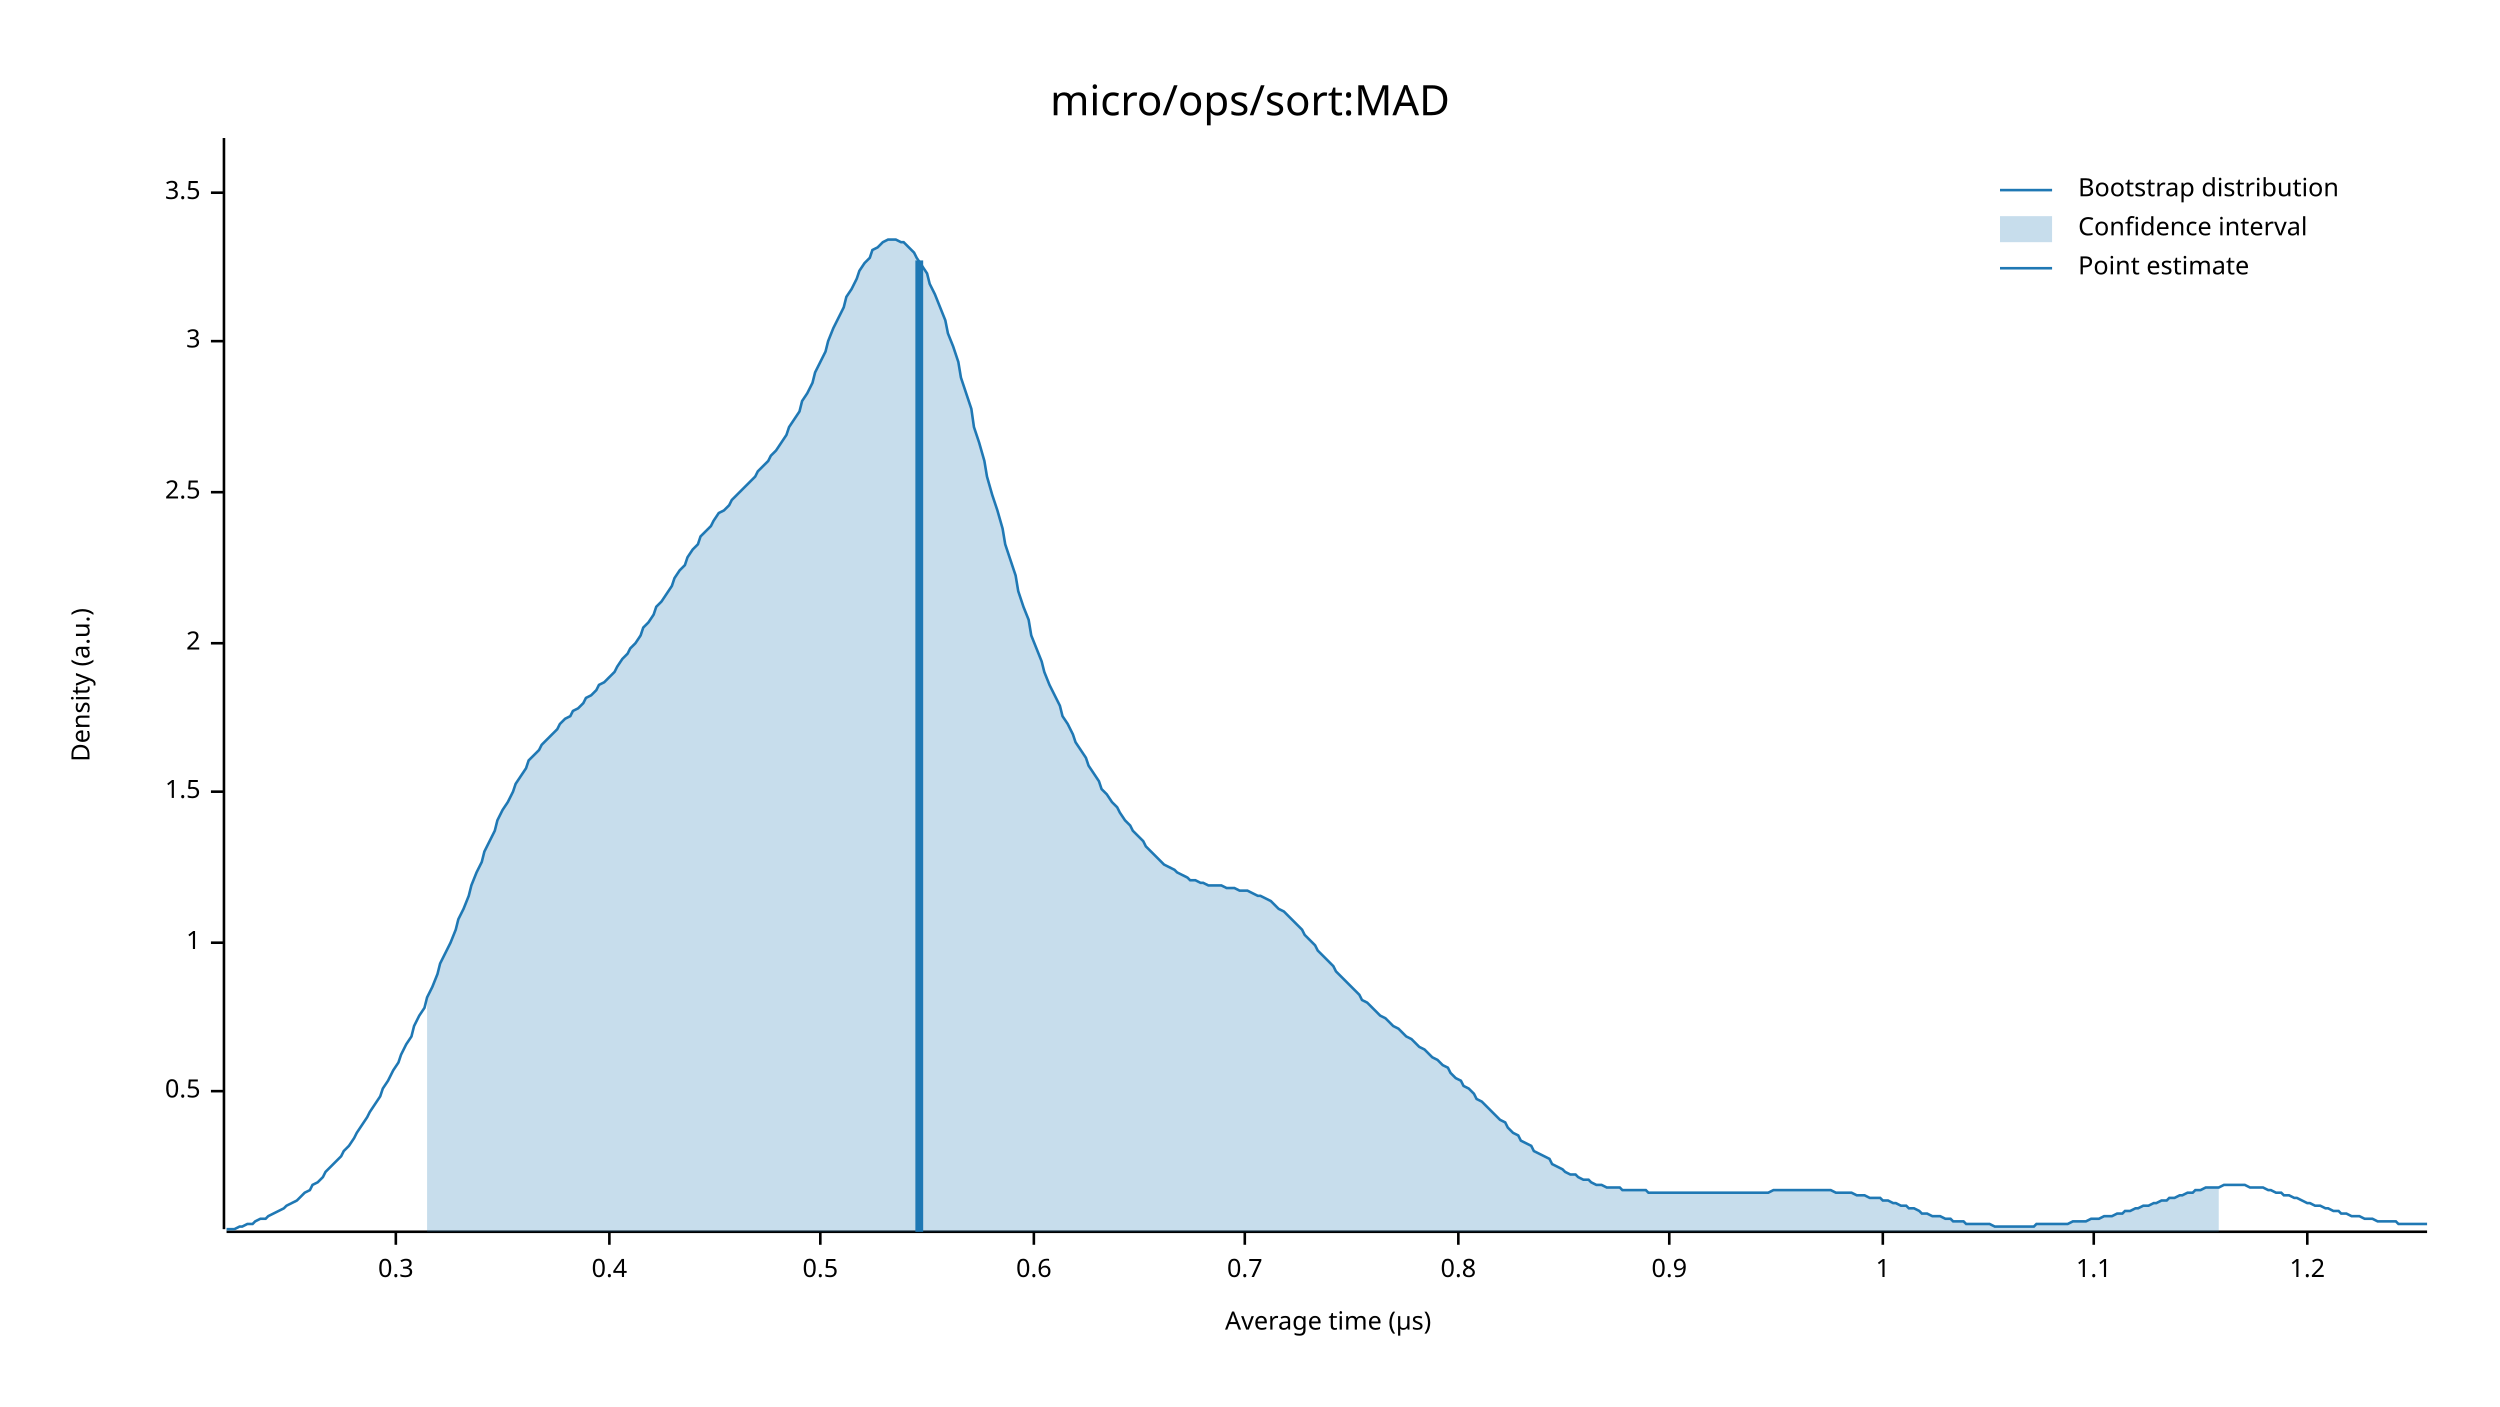
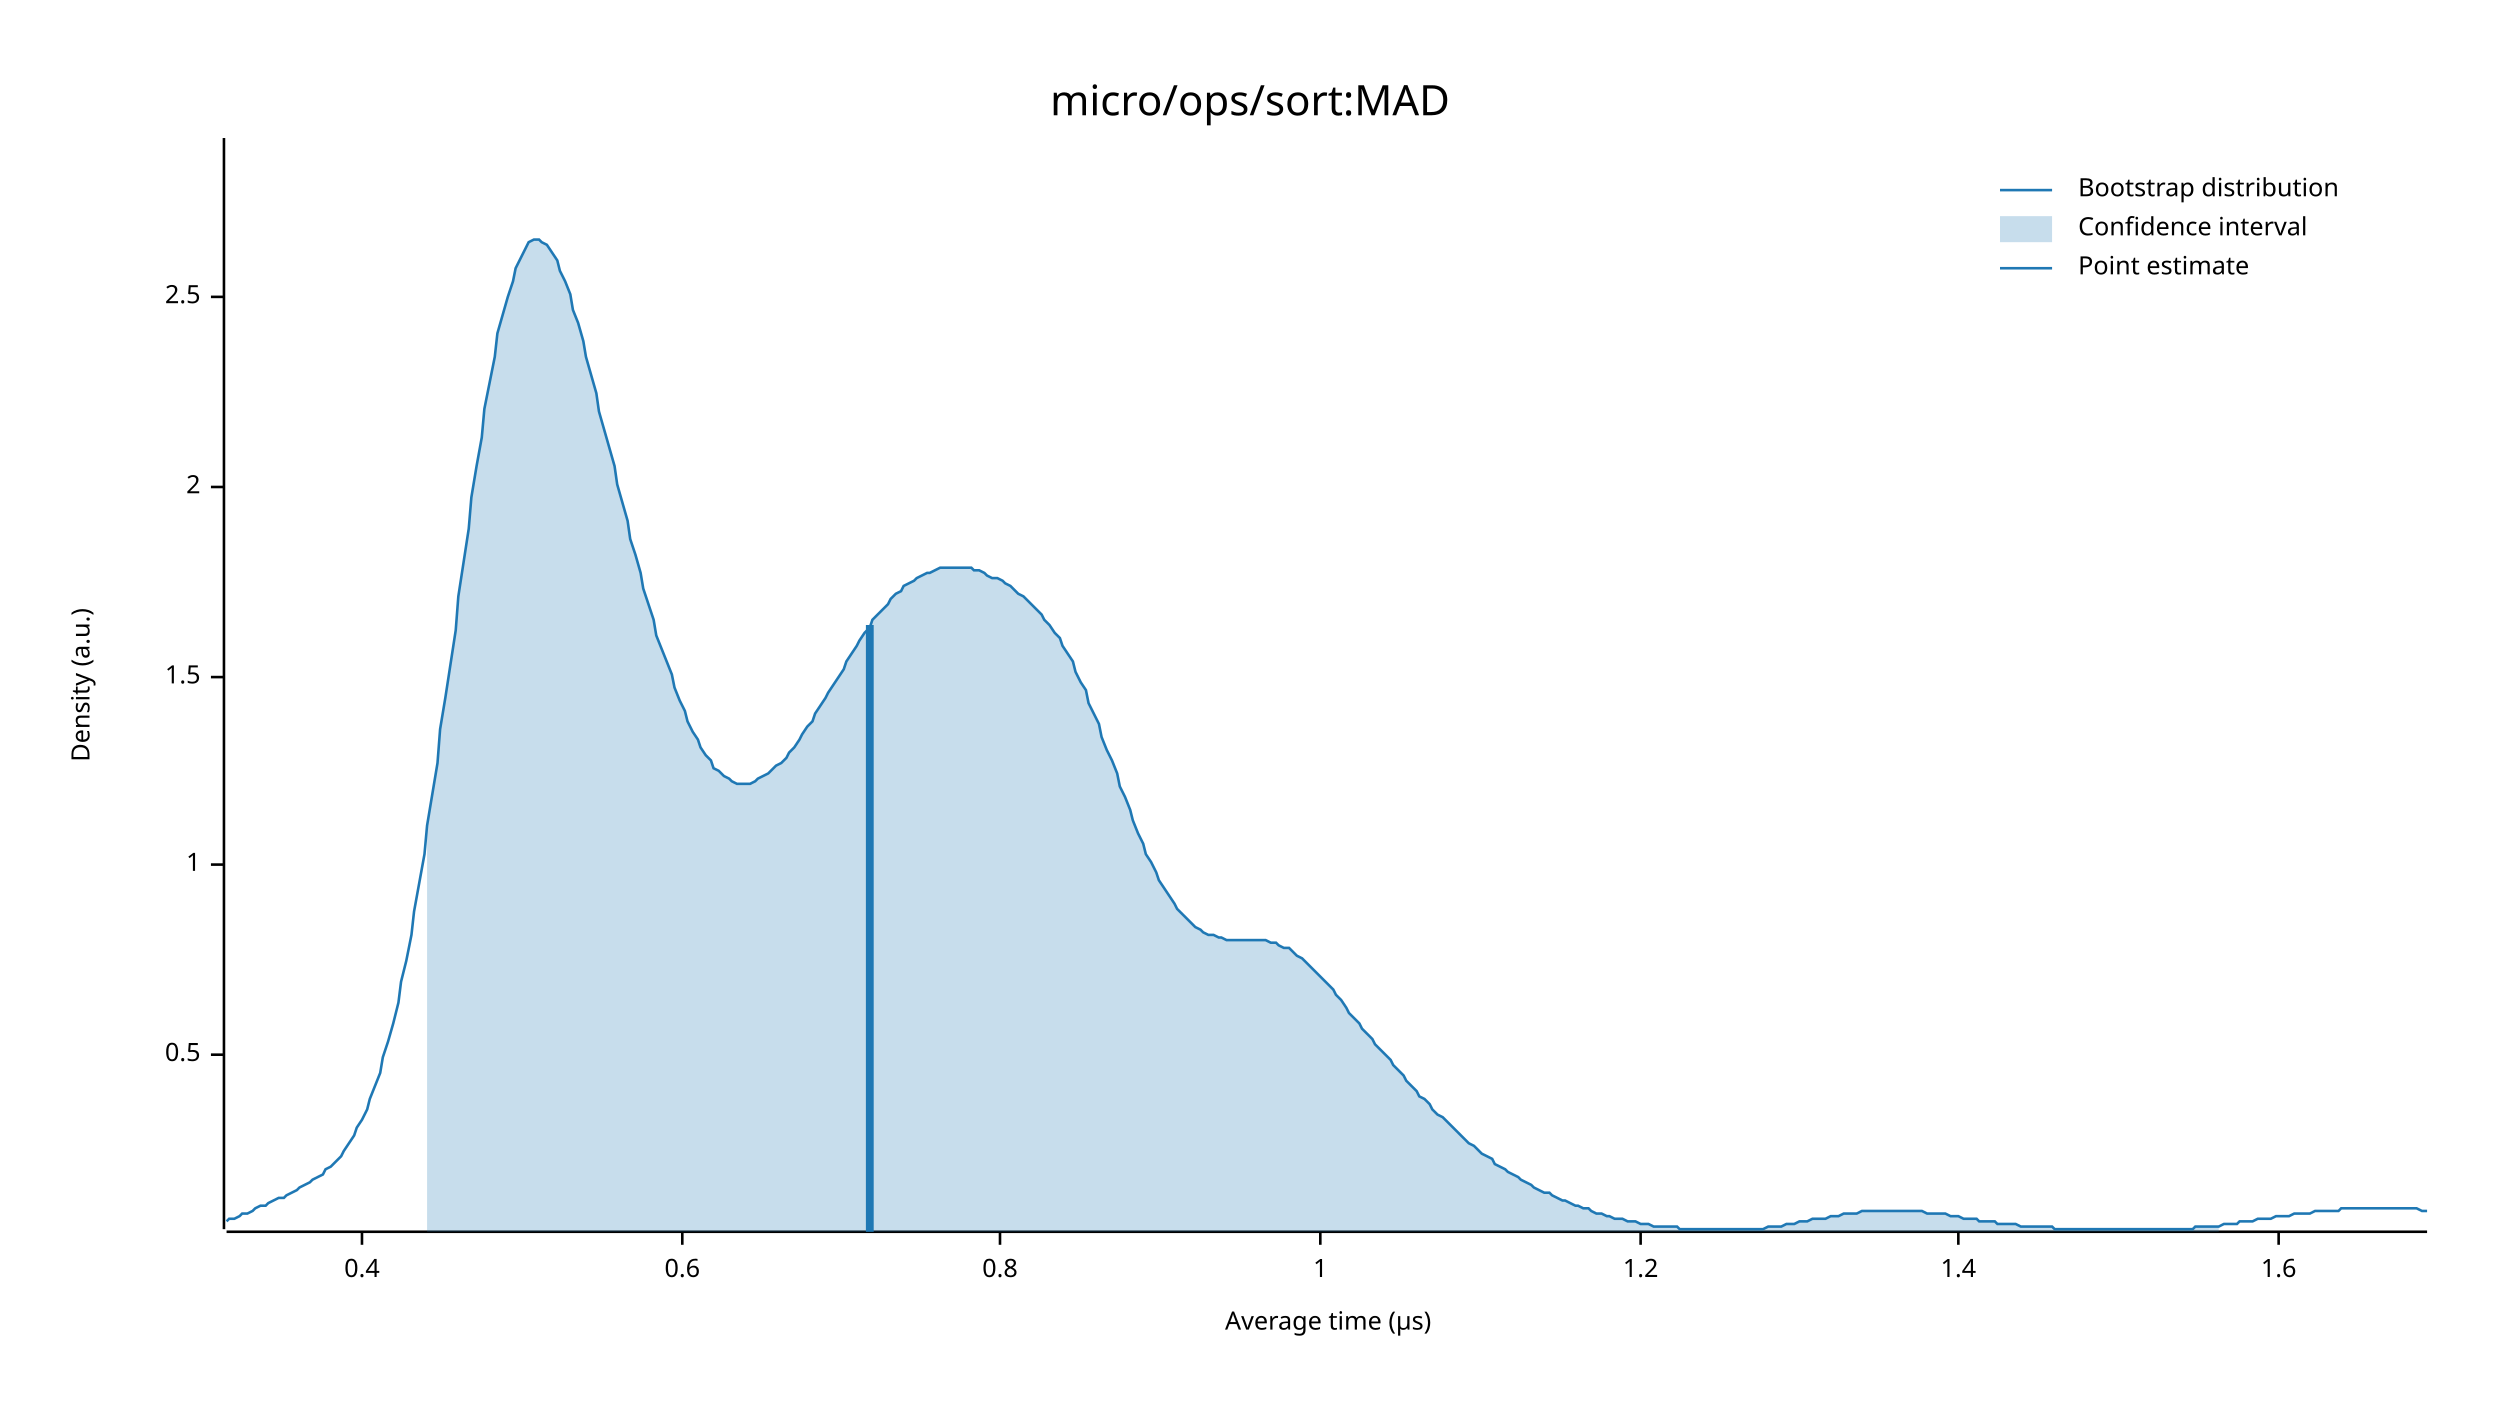
<svg xmlns="http://www.w3.org/2000/svg" width="960" height="540" viewBox="0 0 960 540">
  <text x="480" y="32" dy="0.76em" text-anchor="middle" font-family="sans-serif" font-size="16.129" opacity="1" fill="#000000">
micro/ops/sort:MAD
</text>
  <text x="27" y="263" dy="0.76em" text-anchor="middle" font-family="sans-serif" font-size="9.677" opacity="1" fill="#000000" transform="rotate(270, 27, 263)">
Density (a.u.)
</text>
  <text x="510" y="513" dy="-0.5ex" text-anchor="middle" font-family="sans-serif" font-size="9.677" opacity="1" fill="#000000">
Average time (µs)
</text>
  <polyline fill="none" opacity="1" stroke="#000000" stroke-width="1" points="86,53 86,472 " />
-   <text x="77" y="419" dy="0.5ex" text-anchor="end" font-family="sans-serif" font-size="9.677" opacity="1" fill="#000000">
+   <text x="77" y="405" dy="0.5ex" text-anchor="end" font-family="sans-serif" font-size="9.677" opacity="1" fill="#000000">
0.5
</text>
-   <polyline fill="none" opacity="1" stroke="#000000" stroke-width="1" points="81,419 86,419 " />
-   <text x="77" y="362" dy="0.5ex" text-anchor="end" font-family="sans-serif" font-size="9.677" opacity="1" fill="#000000">
+   <polyline fill="none" opacity="1" stroke="#000000" stroke-width="1" points="81,405 86,405 " />
+   <text x="77" y="332" dy="0.5ex" text-anchor="end" font-family="sans-serif" font-size="9.677" opacity="1" fill="#000000">
1
</text>
-   <polyline fill="none" opacity="1" stroke="#000000" stroke-width="1" points="81,362 86,362 " />
-   <text x="77" y="304" dy="0.5ex" text-anchor="end" font-family="sans-serif" font-size="9.677" opacity="1" fill="#000000">
+   <polyline fill="none" opacity="1" stroke="#000000" stroke-width="1" points="81,332 86,332 " />
+   <text x="77" y="260" dy="0.5ex" text-anchor="end" font-family="sans-serif" font-size="9.677" opacity="1" fill="#000000">
1.5
</text>
-   <polyline fill="none" opacity="1" stroke="#000000" stroke-width="1" points="81,304 86,304 " />
-   <text x="77" y="247" dy="0.5ex" text-anchor="end" font-family="sans-serif" font-size="9.677" opacity="1" fill="#000000">
+   <polyline fill="none" opacity="1" stroke="#000000" stroke-width="1" points="81,260 86,260 " />
+   <text x="77" y="187" dy="0.5ex" text-anchor="end" font-family="sans-serif" font-size="9.677" opacity="1" fill="#000000">
2
</text>
-   <polyline fill="none" opacity="1" stroke="#000000" stroke-width="1" points="81,247 86,247 " />
-   <text x="77" y="189" dy="0.5ex" text-anchor="end" font-family="sans-serif" font-size="9.677" opacity="1" fill="#000000">
+   <polyline fill="none" opacity="1" stroke="#000000" stroke-width="1" points="81,187 86,187 " />
+   <text x="77" y="114" dy="0.5ex" text-anchor="end" font-family="sans-serif" font-size="9.677" opacity="1" fill="#000000">
2.5
</text>
-   <polyline fill="none" opacity="1" stroke="#000000" stroke-width="1" points="81,189 86,189 " />
-   <text x="77" y="131" dy="0.5ex" text-anchor="end" font-family="sans-serif" font-size="9.677" opacity="1" fill="#000000">
- 3
- </text>
-   <polyline fill="none" opacity="1" stroke="#000000" stroke-width="1" points="81,131 86,131 " />
-   <text x="77" y="74" dy="0.5ex" text-anchor="end" font-family="sans-serif" font-size="9.677" opacity="1" fill="#000000">
- 3.5
- </text>
-   <polyline fill="none" opacity="1" stroke="#000000" stroke-width="1" points="81,74 86,74 " />
+   <polyline fill="none" opacity="1" stroke="#000000" stroke-width="1" points="81,114 86,114 " />
  <polyline fill="none" opacity="1" stroke="#000000" stroke-width="1" points="87,473 932,473 " />
-   <text x="152" y="483" dy="0.76em" text-anchor="middle" font-family="sans-serif" font-size="9.677" opacity="1" fill="#000000">
- 0.3
- </text>
-   <polyline fill="none" opacity="1" stroke="#000000" stroke-width="1" points="152,473 152,478 " />
-   <text x="234" y="483" dy="0.76em" text-anchor="middle" font-family="sans-serif" font-size="9.677" opacity="1" fill="#000000">
+   <text x="139" y="483" dy="0.76em" text-anchor="middle" font-family="sans-serif" font-size="9.677" opacity="1" fill="#000000">
0.4
</text>
-   <polyline fill="none" opacity="1" stroke="#000000" stroke-width="1" points="234,473 234,478 " />
-   <text x="315" y="483" dy="0.76em" text-anchor="middle" font-family="sans-serif" font-size="9.677" opacity="1" fill="#000000">
- 0.5
- </text>
-   <polyline fill="none" opacity="1" stroke="#000000" stroke-width="1" points="315,473 315,478 " />
-   <text x="397" y="483" dy="0.76em" text-anchor="middle" font-family="sans-serif" font-size="9.677" opacity="1" fill="#000000">
+   <polyline fill="none" opacity="1" stroke="#000000" stroke-width="1" points="139,473 139,478 " />
+   <text x="262" y="483" dy="0.76em" text-anchor="middle" font-family="sans-serif" font-size="9.677" opacity="1" fill="#000000">
0.6
</text>
-   <polyline fill="none" opacity="1" stroke="#000000" stroke-width="1" points="397,473 397,478 " />
-   <text x="478" y="483" dy="0.76em" text-anchor="middle" font-family="sans-serif" font-size="9.677" opacity="1" fill="#000000">
- 0.7
- </text>
-   <polyline fill="none" opacity="1" stroke="#000000" stroke-width="1" points="478,473 478,478 " />
-   <text x="560" y="483" dy="0.76em" text-anchor="middle" font-family="sans-serif" font-size="9.677" opacity="1" fill="#000000">
+   <polyline fill="none" opacity="1" stroke="#000000" stroke-width="1" points="262,473 262,478 " />
+   <text x="384" y="483" dy="0.76em" text-anchor="middle" font-family="sans-serif" font-size="9.677" opacity="1" fill="#000000">
0.8
</text>
-   <polyline fill="none" opacity="1" stroke="#000000" stroke-width="1" points="560,473 560,478 " />
-   <text x="641" y="483" dy="0.76em" text-anchor="middle" font-family="sans-serif" font-size="9.677" opacity="1" fill="#000000">
- 0.9
- </text>
-   <polyline fill="none" opacity="1" stroke="#000000" stroke-width="1" points="641,473 641,478 " />
-   <text x="723" y="483" dy="0.76em" text-anchor="middle" font-family="sans-serif" font-size="9.677" opacity="1" fill="#000000">
+   <polyline fill="none" opacity="1" stroke="#000000" stroke-width="1" points="384,473 384,478 " />
+   <text x="507" y="483" dy="0.76em" text-anchor="middle" font-family="sans-serif" font-size="9.677" opacity="1" fill="#000000">
1
</text>
-   <polyline fill="none" opacity="1" stroke="#000000" stroke-width="1" points="723,473 723,478 " />
-   <text x="804" y="483" dy="0.76em" text-anchor="middle" font-family="sans-serif" font-size="9.677" opacity="1" fill="#000000">
- 1.1
- </text>
-   <polyline fill="none" opacity="1" stroke="#000000" stroke-width="1" points="804,473 804,478 " />
-   <text x="886" y="483" dy="0.76em" text-anchor="middle" font-family="sans-serif" font-size="9.677" opacity="1" fill="#000000">
+   <polyline fill="none" opacity="1" stroke="#000000" stroke-width="1" points="507,473 507,478 " />
+   <text x="630" y="483" dy="0.76em" text-anchor="middle" font-family="sans-serif" font-size="9.677" opacity="1" fill="#000000">
1.2
</text>
-   <polyline fill="none" opacity="1" stroke="#000000" stroke-width="1" points="886,473 886,478 " />
-   <polyline fill="none" opacity="1" stroke="#1F78B4" stroke-width="1" points="87,472 88,472 90,472 92,471 93,471 95,470 97,470 98,469 100,468 102,468 103,467 105,466 107,465 109,464 110,463 112,462 114,461 115,460 117,458 119,457 120,455 122,454 124,452 125,450 127,448 129,446 131,444 132,442 134,440 136,437 137,435 139,432 141,429 142,427 144,424 146,421 147,418 149,415 151,411 153,408 154,405 156,401 158,398 159,394 161,390 163,387 164,383 166,379 168,374 169,370 171,366 173,362 175,357 176,353 178,349 180,344 181,340 183,335 185,331 186,327 188,323 190,319 191,315 193,311 195,308 197,304 198,301 200,298 202,295 203,292 205,290 207,288 208,286 210,284 212,282 214,280 215,278 217,276 219,275 220,273 222,272 224,270 225,268 227,267 229,265 230,263 232,262 234,260 236,258 237,256 239,253 241,251 242,249 244,247 246,244 247,241 249,239 251,236 252,233 254,231 256,228 258,225 259,222 261,219 263,217 264,214 266,211 268,209 269,206 271,204 273,202 274,200 276,197 278,196 280,194 281,192 283,190 285,188 286,187 288,185 290,183 291,181 293,179 295,177 296,175 298,173 300,170 302,167 303,164 305,161 307,158 308,154 310,151 312,147 313,143 315,139 317,135 318,131 320,126 322,122 324,118 325,114 327,111 329,107 330,104 332,101 334,99 335,96 337,95 339,93 341,92 342,92 344,92 346,93 347,93 349,95 351,97 352,99 354,102 356,105 357,109 359,113 361,118 363,123 364,128 366,133 368,139 369,145 371,151 373,157 374,164 376,170 378,177 379,183 381,190 383,196 385,203 386,209 388,215 390,221 391,227 393,233 395,238 396,244 398,249 400,254 401,258 403,263 405,267 407,271 408,275 410,278 412,282 413,285 415,288 417,291 418,294 420,297 422,300 423,303 425,305 427,308 429,310 430,312 432,315 434,317 435,319 437,321 439,323 440,325 442,327 444,329 445,330 447,332 449,333 451,334 452,335 454,336 456,337 457,338 459,338 461,339 462,339 464,340 466,340 468,340 469,340 471,341 473,341 474,341 476,342 478,342 479,342 481,343 483,344 484,344 486,345 488,346 490,348 491,349 493,350 495,352 496,353 498,355 500,357 501,359 503,361 505,363 506,365 508,367 510,369 512,371 513,373 515,375 517,377 518,378 520,380 522,382 523,384 525,385 527,387 528,388 530,390 532,391 534,393 535,394 537,395 539,397 540,398 542,399 544,401 545,402 547,403 549,405 550,406 552,407 554,409 556,410 557,412 559,414 561,415 562,417 564,418 566,420 567,422 569,423 571,425 573,427 574,428 576,430 578,431 579,433 581,435 583,436 584,438 586,439 588,440 589,442 591,443 593,444 595,445 596,447 598,448 600,449 601,450 603,451 605,451 606,452 608,453 610,453 611,454 613,455 615,455 617,456 618,456 620,456 622,456 623,457 625,457 627,457 628,457 630,457 632,457 633,458 635,458 637,458 639,458 640,458 642,458 644,458 645,458 647,458 649,458 650,458 652,458 654,458 655,458 657,458 659,458 661,458 662,458 664,458 666,458 667,458 669,458 671,458 672,458 674,458 676,458 677,458 679,458 681,457 683,457 684,457 686,457 688,457 689,457 691,457 693,457 694,457 696,457 698,457 700,457 701,457 703,457 705,458 706,458 708,458 710,458 711,458 713,459 715,459 716,459 718,460 720,460 722,460 723,461 725,461 727,462 728,462 730,463 732,463 733,464 735,464 737,465 738,466 740,466 742,467 744,467 745,467 747,468 749,468 750,469 752,469 754,469 755,470 757,470 759,470 760,470 762,470 764,470 766,471 767,471 769,471 771,471 772,471 774,471 776,471 777,471 779,471 781,471 782,470 784,470 786,470 788,470 789,470 791,470 793,470 794,470 796,469 798,469 799,469 801,469 803,468 804,468 806,468 808,467 810,467 811,467 813,466 815,466 816,465 818,465 820,464 821,464 823,463 825,463 827,462 828,462 830,461 832,461 833,460 835,460 837,459 838,459 840,458 842,458 843,457 845,457 847,456 849,456 850,456 852,456 854,455 855,455 857,455 859,455 860,455 862,455 864,456 865,456 867,456 869,456 871,457 872,457 874,458 876,458 877,459 879,459 881,460 882,460 884,461 886,462 887,462 889,463 891,463 893,464 894,464 896,465 898,465 899,466 901,466 903,467 904,467 906,467 908,468 909,468 911,468 913,469 915,469 916,469 918,469 920,469 921,470 923,470 925,470 926,470 928,470 930,470 932,470 " />
-   <polygon opacity="0.25" fill="#1F78B4" points="164,383 166,379 168,374 169,370 171,366 173,362 175,357 176,353 178,349 180,344 181,340 183,335 185,331 186,327 188,323 190,319 191,315 193,311 195,308 197,304 198,301 200,298 202,295 203,292 205,290 207,288 208,286 210,284 212,282 214,280 215,278 217,276 219,275 220,273 222,272 224,270 225,268 227,267 229,265 230,263 232,262 234,260 236,258 237,256 239,253 241,251 242,249 244,247 246,244 247,241 249,239 251,236 252,233 254,231 256,228 258,225 259,222 261,219 263,217 264,214 266,211 268,209 269,206 271,204 273,202 274,200 276,197 278,196 280,194 281,192 283,190 285,188 286,187 288,185 290,183 291,181 293,179 295,177 296,175 298,173 300,170 302,167 303,164 305,161 307,158 308,154 310,151 312,147 313,143 315,139 317,135 318,131 320,126 322,122 324,118 325,114 327,111 329,107 330,104 332,101 334,99 335,96 337,95 339,93 341,92 342,92 344,92 346,93 347,93 349,95 351,97 352,99 354,102 356,105 357,109 359,113 361,118 363,123 364,128 366,133 368,139 369,145 371,151 373,157 374,164 376,170 378,177 379,183 381,190 383,196 385,203 386,209 388,215 390,221 391,227 393,233 395,238 396,244 398,249 400,254 401,258 403,263 405,267 407,271 408,275 410,278 412,282 413,285 415,288 417,291 418,294 420,297 422,300 423,303 425,305 427,308 429,310 430,312 432,315 434,317 435,319 437,321 439,323 440,325 442,327 444,329 445,330 447,332 449,333 451,334 452,335 454,336 456,337 457,338 459,338 461,339 462,339 464,340 466,340 468,340 469,340 471,341 473,341 474,341 476,342 478,342 479,342 481,343 483,344 484,344 486,345 488,346 490,348 491,349 493,350 495,352 496,353 498,355 500,357 501,359 503,361 505,363 506,365 508,367 510,369 512,371 513,373 515,375 517,377 518,378 520,380 522,382 523,384 525,385 527,387 528,388 530,390 532,391 534,393 535,394 537,395 539,397 540,398 542,399 544,401 545,402 547,403 549,405 550,406 552,407 554,409 556,410 557,412 559,414 561,415 562,417 564,418 566,420 567,422 569,423 571,425 573,427 574,428 576,430 578,431 579,433 581,435 583,436 584,438 586,439 588,440 589,442 591,443 593,444 595,445 596,447 598,448 600,449 601,450 603,451 605,451 606,452 608,453 610,453 611,454 613,455 615,455 617,456 618,456 620,456 622,456 623,457 625,457 627,457 628,457 630,457 632,457 633,458 635,458 637,458 639,458 640,458 642,458 644,458 645,458 647,458 649,458 650,458 652,458 654,458 655,458 657,458 659,458 661,458 662,458 664,458 666,458 667,458 669,458 671,458 672,458 674,458 676,458 677,458 679,458 681,457 683,457 684,457 686,457 688,457 689,457 691,457 693,457 694,457 696,457 698,457 700,457 701,457 703,457 705,458 706,458 708,458 710,458 711,458 713,459 715,459 716,459 718,460 720,460 722,460 723,461 725,461 727,462 728,462 730,463 732,463 733,464 735,464 737,465 738,466 740,466 742,467 744,467 745,467 747,468 749,468 750,469 752,469 754,469 755,470 757,470 759,470 760,470 762,470 764,470 766,471 767,471 769,471 771,471 772,471 774,471 776,471 777,471 779,471 781,471 782,470 784,470 786,470 788,470 789,470 791,470 793,470 794,470 796,469 798,469 799,469 801,469 803,468 804,468 806,468 808,467 810,467 811,467 813,466 815,466 816,465 818,465 820,464 821,464 823,463 825,463 827,462 828,462 830,461 832,461 833,460 835,460 837,459 838,459 840,458 842,458 843,457 845,457 847,456 849,456 850,456 852,456 852,473 164,473 " />
-   <polyline fill="none" opacity="1" stroke="#1F78B4" stroke-width="3" points="353,473 353,100 " />
+   <polyline fill="none" opacity="1" stroke="#000000" stroke-width="1" points="630,473 630,478 " />
+   <text x="752" y="483" dy="0.76em" text-anchor="middle" font-family="sans-serif" font-size="9.677" opacity="1" fill="#000000">
+ 1.4
+ </text>
+   <polyline fill="none" opacity="1" stroke="#000000" stroke-width="1" points="752,473 752,478 " />
+   <text x="875" y="483" dy="0.76em" text-anchor="middle" font-family="sans-serif" font-size="9.677" opacity="1" fill="#000000">
+ 1.6
+ </text>
+   <polyline fill="none" opacity="1" stroke="#000000" stroke-width="1" points="875,473 875,478 " />
+   <polyline fill="none" opacity="1" stroke="#1F78B4" stroke-width="1" points="87,469 88,468 90,468 92,467 93,466 95,466 97,465 98,464 100,463 102,463 103,462 105,461 107,460 109,460 110,459 112,458 114,457 115,456 117,455 119,454 120,453 122,452 124,451 125,449 127,448 129,446 131,444 132,442 134,439 136,436 137,433 139,430 141,426 142,422 144,417 146,412 147,406 149,400 151,393 153,385 154,377 156,369 158,359 159,350 161,339 163,328 164,317 166,305 168,293 169,280 171,268 173,255 175,242 176,229 178,216 180,203 181,191 183,179 185,168 186,157 188,147 190,137 191,128 193,121 195,114 197,108 198,103 200,99 202,95 203,93 205,92 207,92 208,93 210,94 212,97 214,100 215,104 217,108 219,113 220,119 222,124 224,131 225,137 227,144 229,151 230,158 232,165 234,172 236,179 237,186 239,193 241,200 242,207 244,213 246,220 247,226 249,232 251,238 252,244 254,249 256,254 258,259 259,264 261,269 263,273 264,277 266,281 268,284 269,287 271,290 273,292 274,295 276,296 278,298 280,299 281,300 283,301 285,301 286,301 288,301 290,300 291,299 293,298 295,297 296,296 298,294 300,293 302,291 303,289 305,287 307,284 308,282 310,279 312,277 313,274 315,271 317,268 318,266 320,263 322,260 324,257 325,254 327,251 329,248 330,246 332,243 334,241 335,238 337,236 339,234 341,232 342,230 344,228 346,227 347,225 349,224 351,223 352,222 354,221 356,220 357,220 359,219 361,218 363,218 364,218 366,218 368,218 369,218 371,218 373,218 374,219 376,219 378,220 379,221 381,222 383,222 385,223 386,224 388,225 390,227 391,228 393,229 395,231 396,232 398,234 400,236 401,238 403,240 405,243 407,245 408,248 410,251 412,254 413,258 415,262 417,265 418,270 420,274 422,278 423,283 425,288 427,292 429,297 430,302 432,306 434,311 435,315 437,320 439,324 440,328 442,331 444,335 445,338 447,341 449,344 451,347 452,349 454,351 456,353 457,354 459,356 461,357 462,358 464,359 466,359 468,360 469,360 471,361 473,361 474,361 476,361 478,361 479,361 481,361 483,361 484,361 486,361 488,362 490,362 491,363 493,364 495,364 496,365 498,367 500,368 501,369 503,371 505,373 506,374 508,376 510,378 512,380 513,382 515,384 517,387 518,389 520,391 522,393 523,395 525,397 527,399 528,401 530,403 532,405 534,407 535,409 537,411 539,413 540,415 542,417 544,419 545,421 547,422 549,424 550,426 552,428 554,429 556,431 557,432 559,434 561,436 562,437 564,439 566,440 567,441 569,443 571,444 573,445 574,447 576,448 578,449 579,450 581,451 583,452 584,453 586,454 588,455 589,456 591,457 593,458 595,458 596,459 598,460 600,461 601,461 603,462 605,463 606,463 608,464 610,464 611,465 613,466 615,466 617,467 618,467 620,468 622,468 623,468 625,469 627,469 628,469 630,470 632,470 633,470 635,471 637,471 639,471 640,471 642,471 644,471 645,472 647,472 649,472 650,472 652,472 654,472 655,472 657,472 659,472 661,472 662,472 664,472 666,472 667,472 669,472 671,472 672,472 674,472 676,472 677,472 679,471 681,471 683,471 684,471 686,470 688,470 689,470 691,469 693,469 694,469 696,468 698,468 700,468 701,468 703,467 705,467 706,467 708,466 710,466 711,466 713,466 715,465 716,465 718,465 720,465 722,465 723,465 725,465 727,465 728,465 730,465 732,465 733,465 735,465 737,465 738,465 740,466 742,466 744,466 745,466 747,466 749,467 750,467 752,467 754,468 755,468 757,468 759,468 760,469 762,469 764,469 766,469 767,470 769,470 771,470 772,470 774,470 776,471 777,471 779,471 781,471 782,471 784,471 786,471 788,471 789,472 791,472 793,472 794,472 796,472 798,472 799,472 801,472 803,472 804,472 806,472 808,472 810,472 811,472 813,472 815,472 816,472 818,472 820,472 821,472 823,472 825,472 827,472 828,472 830,472 832,472 833,472 835,472 837,472 838,472 840,472 842,472 843,471 845,471 847,471 849,471 850,471 852,471 854,470 855,470 857,470 859,470 860,469 862,469 864,469 865,469 867,468 869,468 871,468 872,468 874,467 876,467 877,467 879,467 881,466 882,466 884,466 886,466 887,466 889,465 891,465 893,465 894,465 896,465 898,465 899,464 901,464 903,464 904,464 906,464 908,464 909,464 911,464 913,464 915,464 916,464 918,464 920,464 921,464 923,464 925,464 926,464 928,464 930,465 932,465 " />
+   <polygon opacity="0.25" fill="#1F78B4" points="164,317 166,305 168,293 169,280 171,268 173,255 175,242 176,229 178,216 180,203 181,191 183,179 185,168 186,157 188,147 190,137 191,128 193,121 195,114 197,108 198,103 200,99 202,95 203,93 205,92 207,92 208,93 210,94 212,97 214,100 215,104 217,108 219,113 220,119 222,124 224,131 225,137 227,144 229,151 230,158 232,165 234,172 236,179 237,186 239,193 241,200 242,207 244,213 246,220 247,226 249,232 251,238 252,244 254,249 256,254 258,259 259,264 261,269 263,273 264,277 266,281 268,284 269,287 271,290 273,292 274,295 276,296 278,298 280,299 281,300 283,301 285,301 286,301 288,301 290,300 291,299 293,298 295,297 296,296 298,294 300,293 302,291 303,289 305,287 307,284 308,282 310,279 312,277 313,274 315,271 317,268 318,266 320,263 322,260 324,257 325,254 327,251 329,248 330,246 332,243 334,241 335,238 337,236 339,234 341,232 342,230 344,228 346,227 347,225 349,224 351,223 352,222 354,221 356,220 357,220 359,219 361,218 363,218 364,218 366,218 368,218 369,218 371,218 373,218 374,219 376,219 378,220 379,221 381,222 383,222 385,223 386,224 388,225 390,227 391,228 393,229 395,231 396,232 398,234 400,236 401,238 403,240 405,243 407,245 408,248 410,251 412,254 413,258 415,262 417,265 418,270 420,274 422,278 423,283 425,288 427,292 429,297 430,302 432,306 434,311 435,315 437,320 439,324 440,328 442,331 444,335 445,338 447,341 449,344 451,347 452,349 454,351 456,353 457,354 459,356 461,357 462,358 464,359 466,359 468,360 469,360 471,361 473,361 474,361 476,361 478,361 479,361 481,361 483,361 484,361 486,361 488,362 490,362 491,363 493,364 495,364 496,365 498,367 500,368 501,369 503,371 505,373 506,374 508,376 510,378 512,380 513,382 515,384 517,387 518,389 520,391 522,393 523,395 525,397 527,399 528,401 530,403 532,405 534,407 535,409 537,411 539,413 540,415 542,417 544,419 545,421 547,422 549,424 550,426 552,428 554,429 556,431 557,432 559,434 561,436 562,437 564,439 566,440 567,441 569,443 571,444 573,445 574,447 576,448 578,449 579,450 581,451 583,452 584,453 586,454 588,455 589,456 591,457 593,458 595,458 596,459 598,460 600,461 601,461 603,462 605,463 606,463 608,464 610,464 611,465 613,466 615,466 617,467 618,467 620,468 622,468 623,468 625,469 627,469 628,469 630,470 632,470 633,470 635,471 637,471 639,471 640,471 642,471 644,471 645,472 647,472 649,472 650,472 652,472 654,472 655,472 657,472 659,472 661,472 662,472 664,472 666,472 667,472 669,472 671,472 672,472 674,472 676,472 677,472 679,471 681,471 683,471 684,471 686,470 688,470 689,470 691,469 693,469 694,469 696,468 698,468 700,468 701,468 703,467 705,467 706,467 708,466 710,466 711,466 713,466 715,465 716,465 718,465 720,465 722,465 723,465 725,465 727,465 728,465 730,465 732,465 733,465 735,465 737,465 738,465 740,466 742,466 744,466 745,466 747,466 749,467 750,467 752,467 754,468 755,468 757,468 759,468 760,469 762,469 764,469 766,469 767,470 769,470 771,470 772,470 774,470 776,471 777,471 779,471 781,471 782,471 784,471 786,471 788,471 789,472 791,472 793,472 794,472 796,472 798,472 799,472 801,472 803,472 804,472 806,472 808,472 810,472 811,472 813,472 815,472 816,472 818,472 820,472 821,472 823,472 825,472 827,472 828,472 830,472 832,472 833,472 835,472 837,472 838,472 840,472 842,472 843,471 845,471 847,471 849,471 850,471 852,471 852,473 164,473 " />
+   <polyline fill="none" opacity="1" stroke="#1F78B4" stroke-width="3" points="334,473 334,240 " />
  <text x="798" y="68" dy="0.76em" text-anchor="start" font-family="sans-serif" font-size="9.677" opacity="1" fill="#000000">
Bootstrap distribution
</text>
  <text x="798" y="83" dy="0.76em" text-anchor="start" font-family="sans-serif" font-size="9.677" opacity="1" fill="#000000">
Confidence interval
</text>
  <text x="798" y="98" dy="0.76em" text-anchor="start" font-family="sans-serif" font-size="9.677" opacity="1" fill="#000000">
Point estimate
</text>
  <polyline fill="none" opacity="1" stroke="#1F78B4" stroke-width="1" points="768,73 788,73 " />
  <rect x="768" y="83" width="20" height="10" opacity="0.25" fill="#1F78B4" stroke="none" />
  <polyline fill="none" opacity="1" stroke="#1F78B4" stroke-width="1" points="768,103 788,103 " />
</svg>
